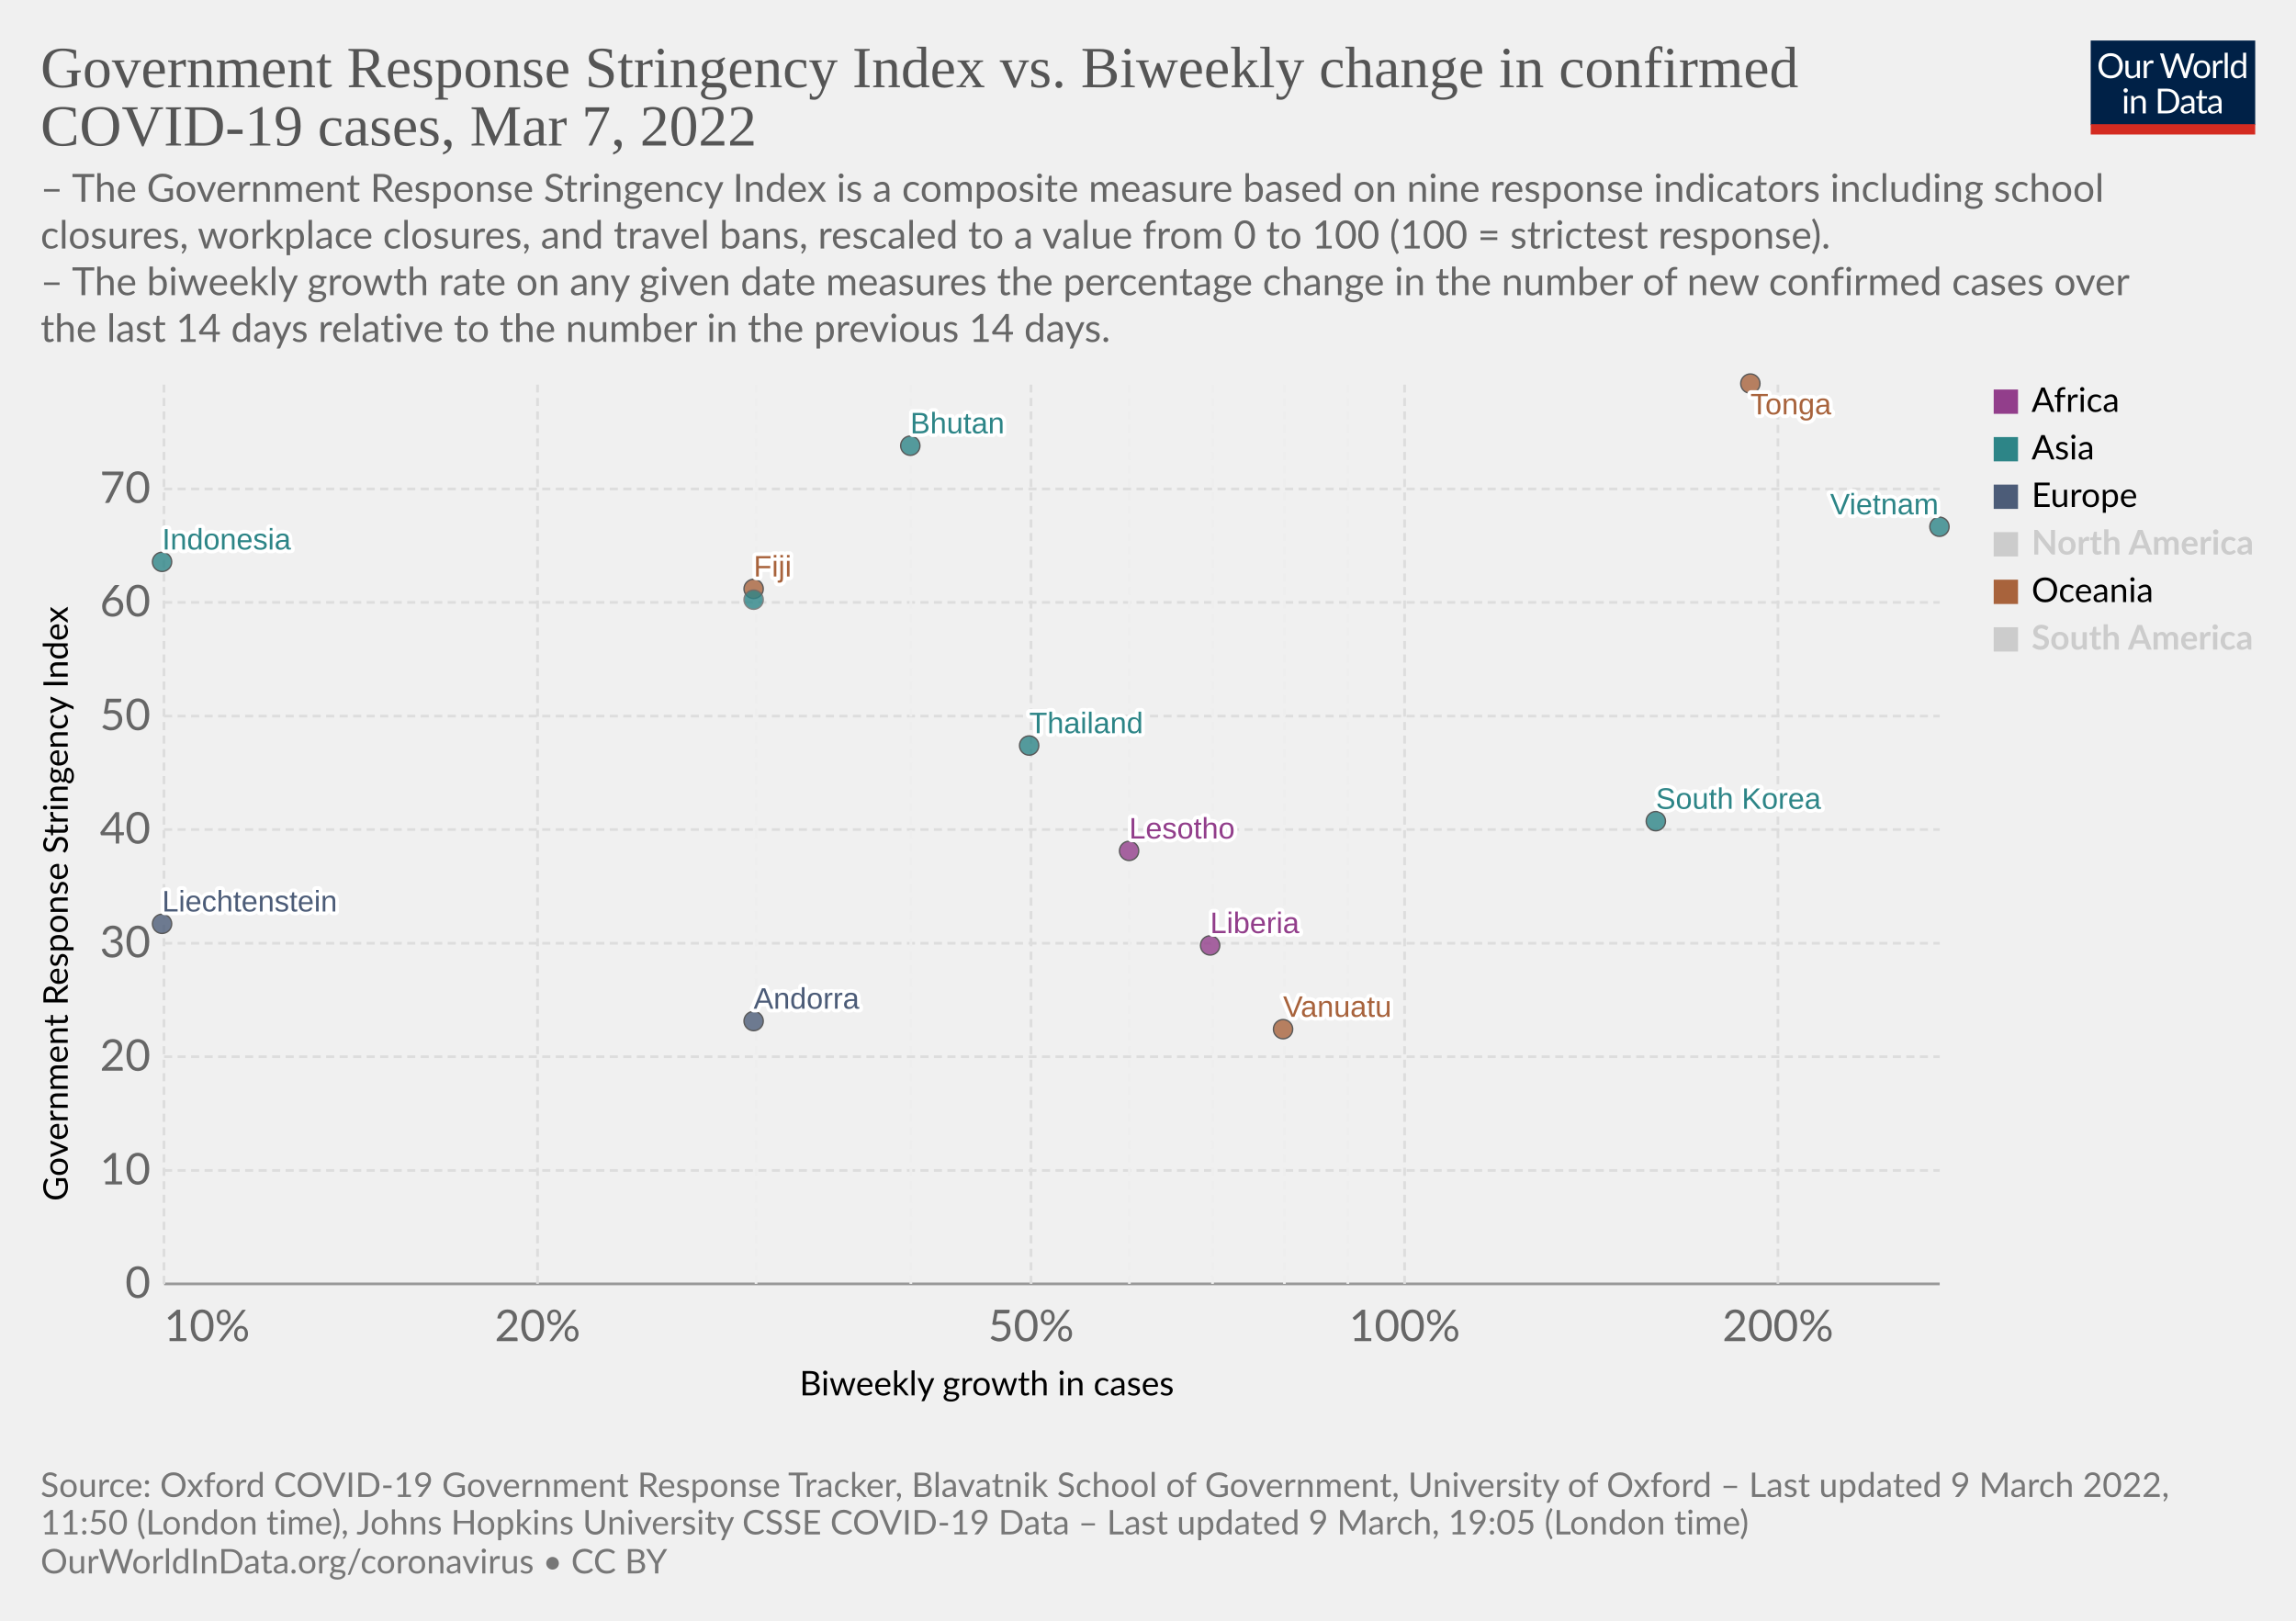
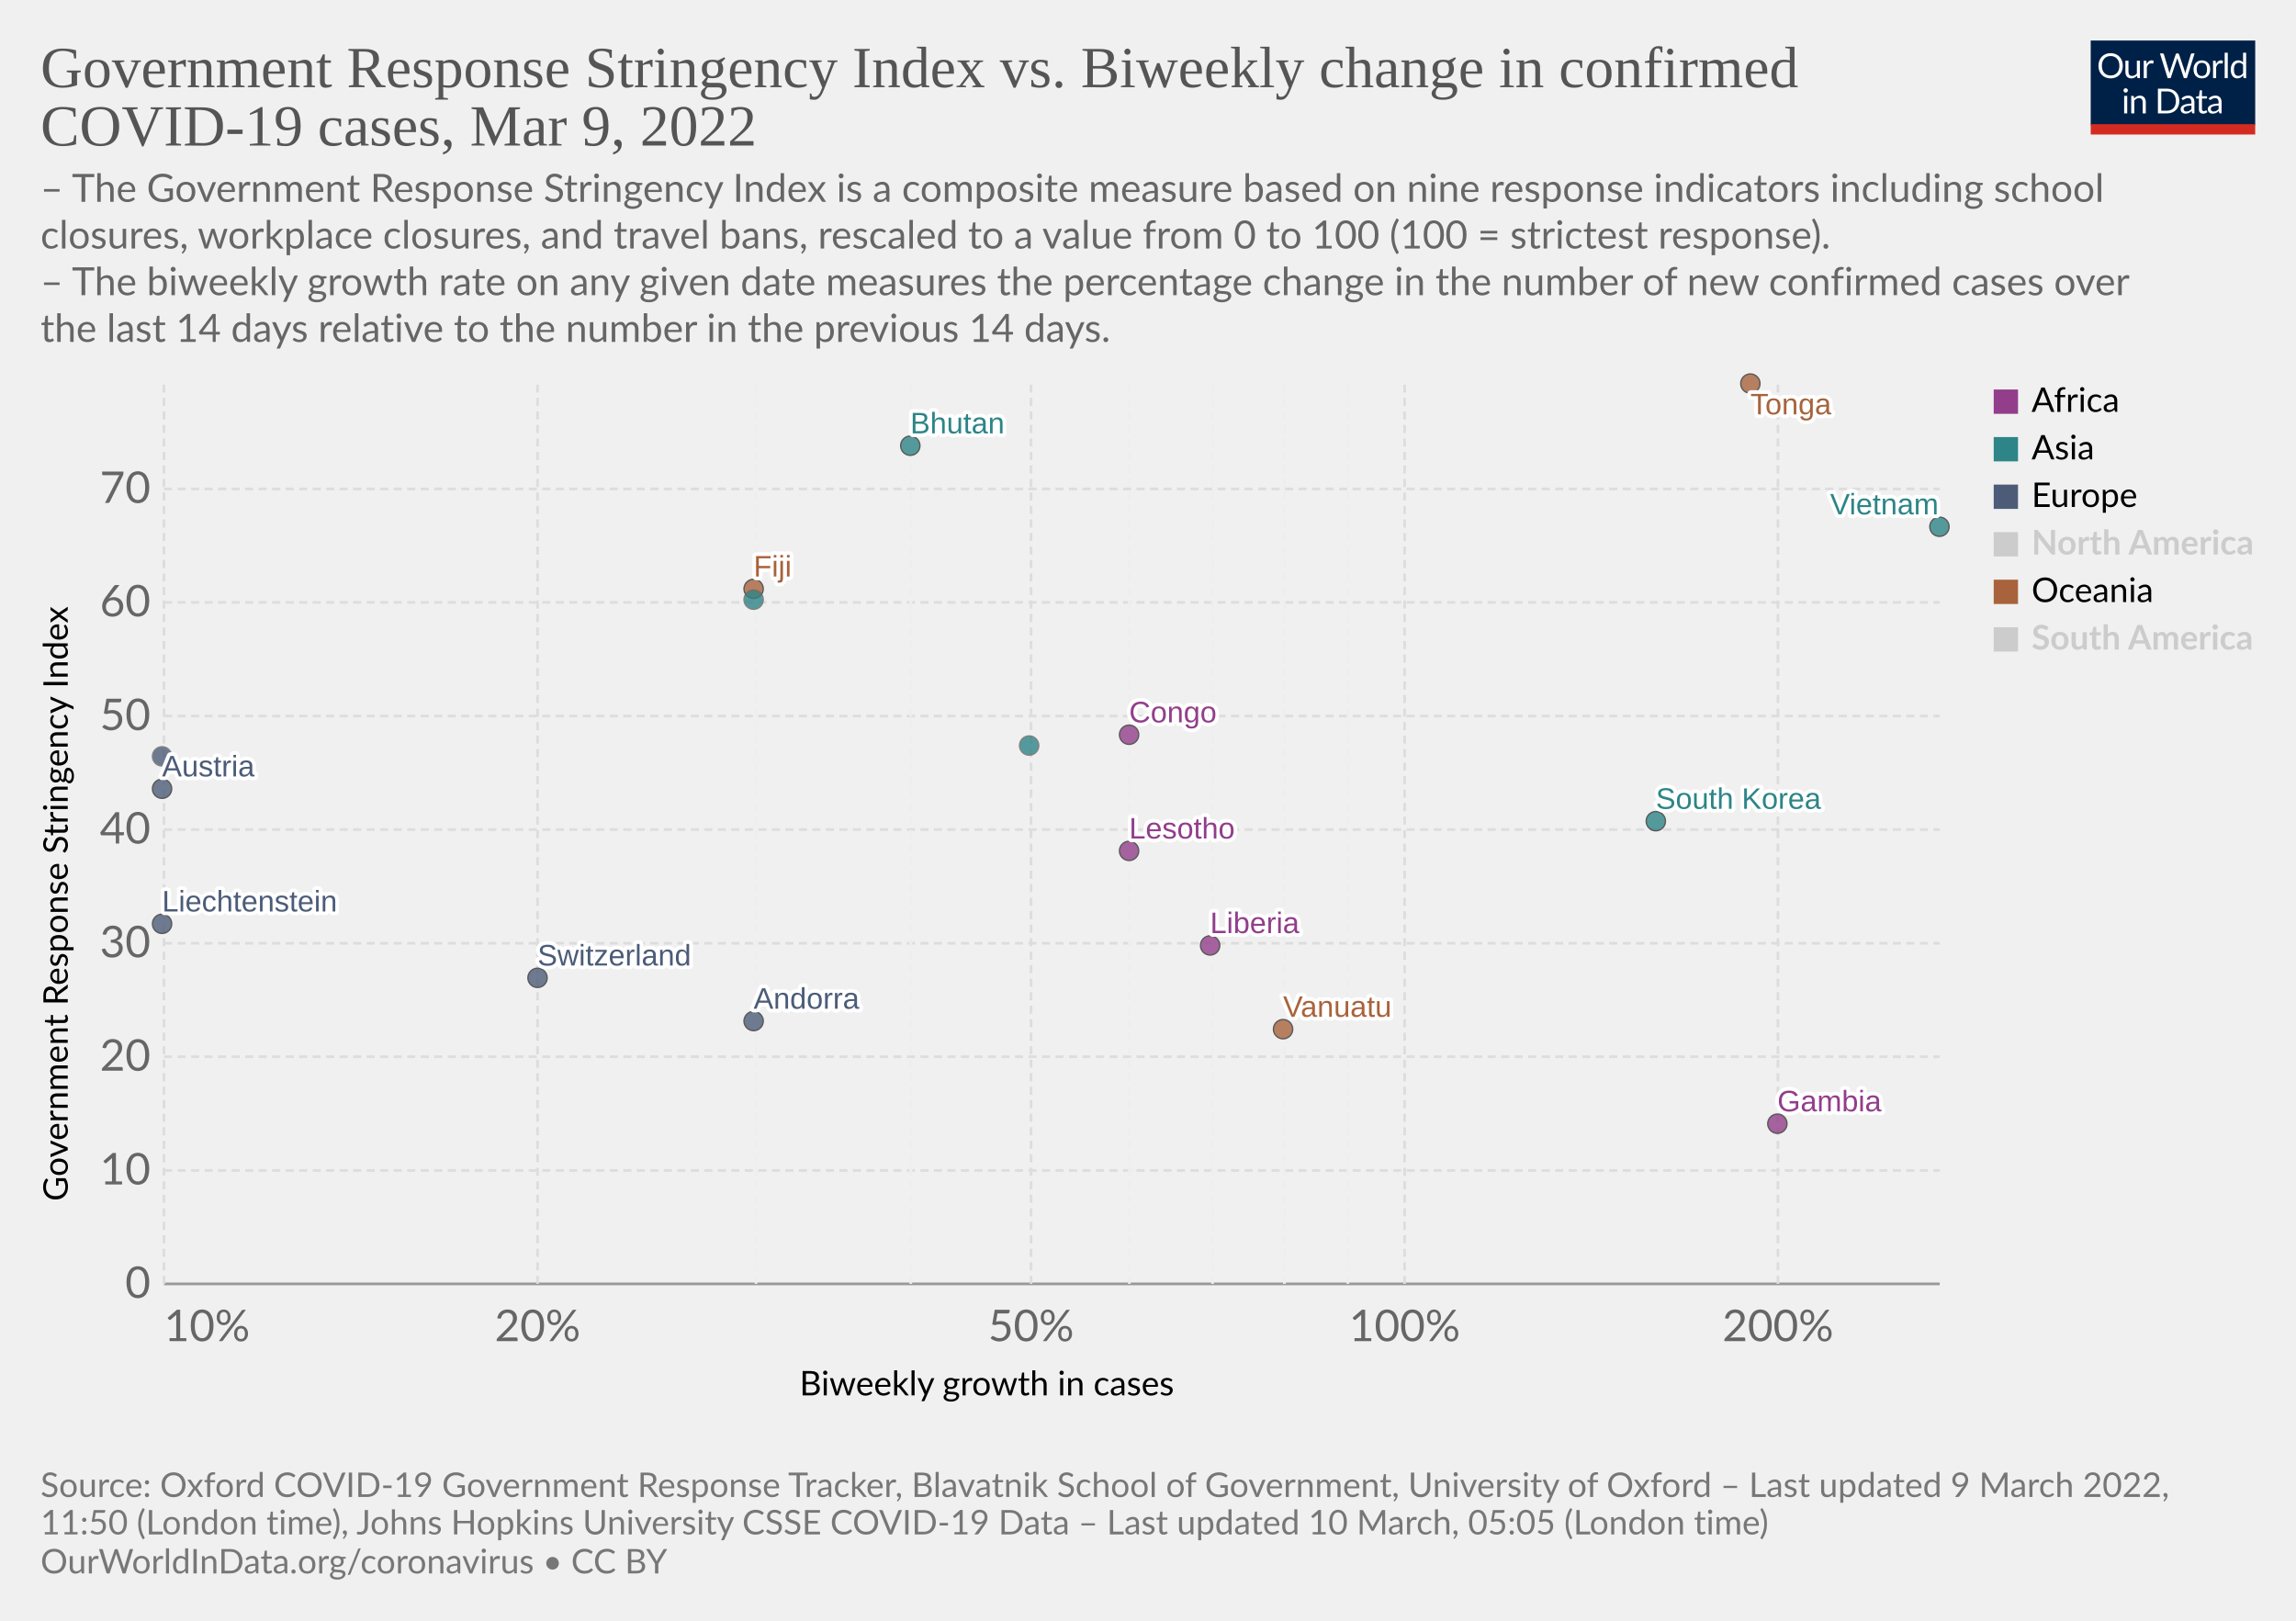
<svg xmlns="http://www.w3.org/2000/svg" version="1.1" style="font-family:Lato,'Helvetica Neue',Helvetica,Arial,sans-serif;font-size:18px;background-color:#fff;text-rendering:geometricPrecision;-webkit-font-smoothing:antialiased" width="850" height="600" viewBox="0 0 850 600">
  <g class="HeaderView">
    <g transform="matrix(.29 0 0 .29 774 15)">
      <svg className="owidLog" width="210" height="120" viewBox="0 0 210 120" fill="none">
        <g clip-path="url(#a)">
          <path d="M0 0h210v107.89H0V0z" fill="#002147" />
          <path d="M40.98 32.25c0 2.36-.38 4.53-1.12 6.51a14.26 14.26 0 0 1-8.1 8.4c-1.9.78-4.02 1.17-6.34 1.17a16.6 16.6 0 0 1-6.33-1.17 14.31 14.31 0 0 1-8.08-8.4 18.29 18.29 0 0 1-1.12-6.51c0-2.36.38-4.53 1.12-6.5.75-1.97 1.8-3.67 3.17-5.1a14.32 14.32 0 0 1 4.9-3.34c1.92-.8 4.03-1.19 6.34-1.19 2.32 0 4.43.4 6.34 1.19 1.92.8 3.56 1.9 4.93 3.34a14.87 14.87 0 0 1 3.17 5.1 18.1 18.1 0 0 1 1.12 6.5zm-4.38 0c0-1.94-.26-3.68-.8-5.22a10.91 10.91 0 0 0-2.24-3.89 9.68 9.68 0 0 0-3.52-2.46 11.95 11.95 0 0 0-4.62-.86c-1.68 0-3.21.28-4.6.86a9.88 9.88 0 0 0-3.54 2.46 10.91 10.91 0 0 0-2.24 3.9c-.53 1.53-.8 3.27-.8 5.2 0 1.94.27 3.68.8 5.22a11.17 11.17 0 0 0 2.24 3.9 10.01 10.01 0 0 0 3.55 2.44c1.38.56 2.9.83 4.6.83s3.24-.27 4.61-.83a9.8 9.8 0 0 0 3.52-2.44 11.17 11.17 0 0 0 2.25-3.9c.53-1.54.8-3.28.8-5.21zm26.22-6.54V48H60.5c-.56 0-.9-.27-1.05-.81l-.31-2.4a12.45 12.45 0 0 1-3.26 2.6c-1.2.64-2.58.96-4.13.96-1.22 0-2.3-.2-3.24-.6a6.52 6.52 0 0 1-2.33-1.7 7.37 7.37 0 0 1-1.43-2.67c-.3-1.04-.46-2.2-.46-3.45V25.7h3.91v14.22c0 1.68.38 2.99 1.15 3.91.77.93 1.96 1.39 3.54 1.39 1.16 0 2.24-.27 3.23-.82a10.42 10.42 0 0 0 2.8-2.28V25.7h3.91zm8.61 4.47a9.94 9.94 0 0 1 2.6-3.56 5.64 5.64 0 0 1 3.76-1.3c.47 0 .92.05 1.34.15.44.1.83.27 1.17.49l-.3 2.92c-.09.37-.3.55-.66.55-.2 0-.5-.04-.9-.13a6.21 6.21 0 0 0-3.24.18 4.23 4.23 0 0 0-1.47.92c-.42.4-.81.9-1.17 1.5-.33.58-.64 1.26-.92 2.02V48H67.7V25.71h2.25c.42 0 .72.08.88.25.16.16.27.44.33.83l.26 3.39zm61.16-13.7L122.75 48h-3.82l-7.99-24.05a21.95 21.95 0 0 1-.42-1.58 38.36 38.36 0 0 1-.44 1.58L102.05 48h-3.83L88.4 16.47h3.54c.38 0 .7.1.95.29.26.2.43.43.5.73l6.52 21.9.28 1.28.29 1.46.3-1.46.38-1.27 7.41-21.91c.1-.25.26-.48.51-.69.27-.22.58-.33.95-.33h1.23c.38 0 .69.1.92.29a1.77 1.77 0 0 1 .53.73l7.4 21.9a28.4 28.4 0 0 1 .68 2.62 29.52 29.52 0 0 1 .52-2.61l6.54-21.91a1.31 1.31 0 0 1 .48-.7c.27-.21.58-.32.95-.32h3.32zm9.35 8.88c1.63 0 3.1.27 4.4.82a9.43 9.43 0 0 1 5.46 5.94c.5 1.4.74 2.98.74 4.73 0 1.76-.25 3.34-.74 4.75a9.43 9.43 0 0 1-5.46 5.92c-1.3.52-2.77.79-4.4.79-1.64 0-3.12-.27-4.44-.8a9.42 9.42 0 0 1-3.35-2.3c-.92-1-1.63-2.2-2.13-3.61-.49-1.41-.73-3-.73-4.75s.24-3.33.73-4.73c.5-1.43 1.2-2.64 2.13-3.63a9.4 9.4 0 0 1 3.35-2.31c1.32-.55 2.8-.82 4.44-.82zm0 19.89c2.2 0 3.84-.73 4.93-2.2 1.08-1.48 1.63-3.54 1.63-6.18 0-2.66-.55-4.72-1.63-6.2-1.09-1.49-2.73-2.23-4.93-2.23-1.12 0-2.09.2-2.93.57a5.71 5.71 0 0 0-2.06 1.65 7.5 7.5 0 0 0-1.24 2.67c-.26 1.04-.4 2.22-.4 3.54 0 2.64.55 4.7 1.64 6.18 1.1 1.47 2.76 2.2 4.99 2.2zm17.97-15.07a9.94 9.94 0 0 1 2.6-3.56 5.64 5.64 0 0 1 3.76-1.3c.47 0 .91.05 1.34.15.44.1.83.27 1.16.49l-.28 2.92c-.09.37-.31.55-.66.55-.2 0-.5-.04-.9-.13a6.2 6.2 0 0 0-3.24.18 4.23 4.23 0 0 0-1.47.92c-.43.4-.82.9-1.17 1.5a13.1 13.1 0 0 0-.92 2.02V48h-3.94V25.71h2.24c.43 0 .72.08.88.25.17.16.28.44.33.83l.27 3.39zm15.04-14.59V48h-3.92V15.6h3.92zm19.55 15.43a6.22 6.22 0 0 0-2.38-2.05 6.7 6.7 0 0 0-2.86-.6c-2.07 0-3.66.75-4.77 2.23-1.12 1.48-1.68 3.6-1.68 6.33 0 1.46.13 2.7.38 3.74a7.29 7.29 0 0 0 1.1 2.56 4.35 4.35 0 0 0 1.78 1.45c.7.3 1.5.46 2.4.46 1.29 0 2.41-.3 3.36-.88a9.6 9.6 0 0 0 2.67-2.49V31.02zm3.91-15.43V48h-2.33c-.56 0-.9-.27-1.06-.81l-.35-2.71a12.13 12.13 0 0 1-3.25 2.77 8.28 8.28 0 0 1-4.23 1.06 7.31 7.31 0 0 1-6.14-2.9c-.73-.96-1.3-2.15-1.69-3.57a18.35 18.35 0 0 1 .07-9.48 11.29 11.29 0 0 1 1.89-3.7 8.7 8.7 0 0 1 7.06-3.34 7.96 7.96 0 0 1 6.12 2.62V15.59h3.91zM46.61 70.71V93H42.7V70.71h3.91zm.84-7c0 .39-.08.75-.24 1.09a2.81 2.81 0 0 1-1.52 1.47 2.67 2.67 0 0 1-2.16 0 2.9 2.9 0 0 1-1.45-1.47 2.67 2.67 0 0 1 0-2.16c.15-.35.35-.65.6-.9.25-.27.53-.47.85-.62a2.67 2.67 0 0 1 2.16 0c.35.15.65.35.9.62.27.25.47.55.62.9.16.34.24.7.24 1.08zm7.97 10.24c.49-.54 1-1.04 1.54-1.48a9.85 9.85 0 0 1 3.66-1.84 8.96 8.96 0 0 1 5.43.35c.94.4 1.72.97 2.33 1.71a7.36 7.36 0 0 1 1.43 2.67c.32 1.04.49 2.19.49 3.45V93h-3.94V78.81c0-1.69-.4-3-1.17-3.92-.76-.93-1.93-1.4-3.5-1.4a6.6 6.6 0 0 0-3.25.83c-1 .56-1.92 1.31-2.77 2.27V93h-3.94V70.71h2.35c.56 0 .9.28 1.04.82l.3 2.42zm57.7 3.3c0 2.36-.37 4.5-1.11 6.44a14.3 14.3 0 0 1-3.17 4.98 14.1 14.1 0 0 1-4.93 3.2c-1.9.76-4.02 1.13-6.33 1.13H85.8V61.47h11.77c2.31 0 4.42.39 6.33 1.15a13.8 13.8 0 0 1 8.1 8.18 17.75 17.75 0 0 1 1.12 6.45zm-4.37 0c0-1.94-.26-3.67-.8-5.2a10.94 10.94 0 0 0-2.23-3.87 9.57 9.57 0 0 0-3.53-2.42 12.23 12.23 0 0 0-4.61-.83h-7.5v24.62h7.5c1.7 0 3.24-.28 4.61-.84a9.7 9.7 0 0 0 3.53-2.4 10.94 10.94 0 0 0 2.24-3.87c.53-1.53.8-3.26.8-5.2zm19.8 5.72c-1.8.06-3.34.2-4.62.44-1.26.22-2.3.51-3.1.88-.8.36-1.37.8-1.74 1.3-.35.5-.53 1.05-.53 1.67 0 .58.1 1.1.3 1.52a3 3 0 0 0 .76 1.05c.34.27.73.46 1.17.6a6.13 6.13 0 0 0 1.45.17 7.28 7.28 0 0 0 3.5-.81 11.95 11.95 0 0 0 2.82-2.2v-4.62zm-12.65-9.11a12.73 12.73 0 0 1 3.98-2.66c1.43-.59 3-.88 4.73-.88 1.25 0 2.36.2 3.33.61a6.81 6.81 0 0 1 3.94 4.38c.33 1.04.5 2.19.5 3.43V93h-1.74a1.8 1.8 0 0 1-.88-.18c-.2-.13-.36-.38-.48-.74l-.44-2.12-1.72 1.46a9.48 9.48 0 0 1-3.74 1.7c-.69.15-1.46.23-2.3.23-.87 0-1.69-.12-2.45-.35a5.34 5.34 0 0 1-3.34-2.93 6.64 6.64 0 0 1-.49-2.64c0-.88.25-1.72.73-2.53a6.33 6.33 0 0 1 2.35-2.17c1.09-.63 2.5-1.15 4.25-1.54 1.75-.41 3.89-.65 6.42-.7v-1.75c0-1.73-.37-3.03-1.12-3.91-.75-.9-1.84-1.34-3.28-1.34-.97 0-1.78.12-2.44.37-.64.23-1.2.5-1.7.81l-1.23.82c-.33.23-.67.35-1 .35-.27 0-.5-.07-.69-.2a2.1 2.1 0 0 1-.48-.53l-.7-1.25zm27.67 19.5c-1.76 0-3.12-.5-4.07-1.48-.94-.98-1.41-2.4-1.41-4.25V74h-2.68a.9.9 0 0 1-.6-.2c-.16-.14-.24-.36-.24-.66v-1.56l3.65-.46.9-6.89a.9.9 0 0 1 .29-.52.88.88 0 0 1 .62-.22H142v7.67h6.44V74H142v13.38c0 .94.22 1.63.68 2.09.45.45 1.04.68 1.76.68a3.21 3.21 0 0 0 1.85-.53l.55-.35c.16-.12.3-.18.41-.18.2 0 .4.13.55.38l1.15 1.87a7.45 7.45 0 0 1-2.44 1.5 8.53 8.53 0 0 1-2.95.52zm19.68-10.4c-1.8.07-3.34.21-4.62.45-1.26.22-2.3.51-3.1.88-.8.36-1.37.8-1.74 1.3-.35.5-.53 1.05-.53 1.67 0 .58.1 1.1.3 1.52a2.9 2.9 0 0 0 .76 1.05c.34.27.73.46 1.17.6a6.13 6.13 0 0 0 1.45.17 7.3 7.3 0 0 0 3.5-.81 12.04 12.04 0 0 0 2.82-2.2v-4.62zm-12.65-9.1a12.72 12.72 0 0 1 3.99-2.66c1.42-.59 3-.88 4.72-.88 1.25 0 2.36.2 3.33.61a6.81 6.81 0 0 1 3.94 4.38c.33 1.04.5 2.19.5 3.43V93h-1.74a1.8 1.8 0 0 1-.88-.18c-.2-.13-.36-.38-.48-.74l-.44-2.12-1.72 1.46a9.48 9.48 0 0 1-3.74 1.7c-.69.15-1.46.23-2.3.23-.87 0-1.69-.12-2.45-.35a5.33 5.33 0 0 1-3.34-2.93 6.62 6.62 0 0 1-.49-2.64c0-.88.25-1.72.73-2.53a6.33 6.33 0 0 1 2.35-2.17c1.09-.63 2.5-1.15 4.25-1.54a31.2 31.2 0 0 1 6.42-.7v-1.75c0-1.73-.37-3.03-1.12-3.91-.75-.9-1.84-1.34-3.28-1.34-.97 0-1.78.12-2.44.37-.64.23-1.2.5-1.7.81l-1.22.82c-.34.23-.68.35-1.02.35-.26 0-.49-.07-.68-.2a1.88 1.88 0 0 1-.48-.53l-.7-1.25zM40.98 32.25c0 2.36-.38 4.53-1.12 6.51a14.26 14.26 0 0 1-8.1 8.4c-1.9.78-4.02 1.17-6.34 1.17a16.6 16.6 0 0 1-6.33-1.17 14.31 14.31 0 0 1-8.08-8.4 18.29 18.29 0 0 1-1.12-6.51c0-2.36.38-4.53 1.12-6.5.75-1.97 1.8-3.67 3.17-5.1a14.32 14.32 0 0 1 4.9-3.34c1.92-.8 4.03-1.19 6.34-1.19 2.32 0 4.43.4 6.34 1.19 1.92.8 3.56 1.9 4.93 3.34a14.87 14.87 0 0 1 3.17 5.1 18.1 18.1 0 0 1 1.12 6.5zm-4.38 0c0-1.94-.26-3.68-.8-5.22a10.91 10.91 0 0 0-2.24-3.89 9.68 9.68 0 0 0-3.52-2.46 11.95 11.95 0 0 0-4.62-.86c-1.68 0-3.21.28-4.6.86a9.88 9.88 0 0 0-3.54 2.46 10.91 10.91 0 0 0-2.24 3.9c-.53 1.53-.8 3.27-.8 5.2 0 1.94.27 3.68.8 5.22a11.17 11.17 0 0 0 2.24 3.9 10.01 10.01 0 0 0 3.55 2.44c1.38.56 2.9.83 4.6.83s3.24-.27 4.61-.83a9.8 9.8 0 0 0 3.52-2.44 11.17 11.17 0 0 0 2.25-3.9c.53-1.54.8-3.28.8-5.21zm26.22-6.54V48H60.5c-.56 0-.9-.27-1.05-.81l-.31-2.4a12.45 12.45 0 0 1-3.26 2.6c-1.2.64-2.58.96-4.13.96-1.22 0-2.3-.2-3.24-.6a6.52 6.52 0 0 1-2.33-1.7 7.37 7.37 0 0 1-1.43-2.67c-.3-1.04-.46-2.2-.46-3.45V25.7h3.91v14.22c0 1.68.38 2.99 1.15 3.91.77.93 1.96 1.39 3.54 1.39 1.16 0 2.24-.27 3.23-.82a10.42 10.42 0 0 0 2.8-2.28V25.7h3.91zm8.61 4.47a9.94 9.94 0 0 1 2.6-3.56 5.64 5.64 0 0 1 3.76-1.3c.47 0 .92.05 1.34.15.44.1.83.27 1.17.49l-.3 2.92c-.09.37-.3.55-.66.55-.2 0-.5-.04-.9-.13a6.21 6.21 0 0 0-3.24.18 4.23 4.23 0 0 0-1.47.92c-.42.4-.81.9-1.17 1.5-.33.58-.64 1.26-.92 2.02V48H67.7V25.71h2.25c.42 0 .72.08.88.25.16.16.27.44.33.83l.26 3.39zm61.16-13.7L122.75 48h-3.82l-7.99-24.05a21.95 21.95 0 0 1-.42-1.58 38.36 38.36 0 0 1-.44 1.58L102.05 48h-3.83L88.4 16.47h3.54c.38 0 .7.1.95.29.26.2.43.43.5.73l6.52 21.9.28 1.28.29 1.46.3-1.46.38-1.27 7.41-21.91c.1-.25.26-.48.51-.69.27-.22.58-.33.95-.33h1.23c.38 0 .69.1.92.29a1.77 1.77 0 0 1 .53.73l7.4 21.9a28.4 28.4 0 0 1 .68 2.62 29.52 29.52 0 0 1 .52-2.61l6.54-21.91a1.31 1.31 0 0 1 .48-.7c.27-.21.58-.32.95-.32h3.32zm9.35 8.88c1.63 0 3.1.27 4.4.82a9.43 9.43 0 0 1 5.46 5.94c.5 1.4.74 2.98.74 4.73 0 1.76-.25 3.34-.74 4.75a9.43 9.43 0 0 1-5.46 5.92c-1.3.52-2.77.79-4.4.79-1.64 0-3.12-.27-4.44-.8a9.42 9.42 0 0 1-3.35-2.3c-.92-1-1.63-2.2-2.13-3.61-.49-1.41-.73-3-.73-4.75s.24-3.33.73-4.73c.5-1.43 1.2-2.64 2.13-3.63a9.4 9.4 0 0 1 3.35-2.31c1.32-.55 2.8-.82 4.44-.82zm0 19.89c2.2 0 3.84-.73 4.93-2.2 1.08-1.48 1.63-3.54 1.63-6.18 0-2.66-.55-4.72-1.63-6.2-1.09-1.49-2.73-2.23-4.93-2.23-1.12 0-2.09.2-2.93.57a5.71 5.71 0 0 0-2.06 1.65 7.5 7.5 0 0 0-1.24 2.67c-.26 1.04-.4 2.22-.4 3.54 0 2.64.55 4.7 1.64 6.18 1.1 1.47 2.76 2.2 4.99 2.2zm17.97-15.07a9.94 9.94 0 0 1 2.6-3.56 5.64 5.64 0 0 1 3.76-1.3c.47 0 .91.05 1.34.15.44.1.83.27 1.16.49l-.28 2.92c-.09.37-.31.55-.66.55-.2 0-.5-.04-.9-.13a6.2 6.2 0 0 0-3.24.18 4.23 4.23 0 0 0-1.47.92c-.43.4-.82.9-1.17 1.5a13.1 13.1 0 0 0-.92 2.02V48h-3.94V25.71h2.24c.43 0 .72.08.88.25.17.16.28.44.33.83l.27 3.39zm15.04-14.59V48h-3.92V15.6h3.92zm19.55 15.43a6.22 6.22 0 0 0-2.38-2.05 6.7 6.7 0 0 0-2.86-.6c-2.07 0-3.66.75-4.77 2.23-1.12 1.48-1.68 3.6-1.68 6.33 0 1.46.13 2.7.38 3.74a7.29 7.29 0 0 0 1.1 2.56 4.35 4.35 0 0 0 1.78 1.45c.7.3 1.5.46 2.4.46 1.29 0 2.41-.3 3.36-.88a9.6 9.6 0 0 0 2.67-2.49V31.02zm3.91-15.43V48h-2.33c-.56 0-.9-.27-1.06-.81l-.35-2.71a12.13 12.13 0 0 1-3.25 2.77 8.28 8.28 0 0 1-4.23 1.06 7.31 7.31 0 0 1-6.14-2.9c-.73-.96-1.3-2.15-1.69-3.57a18.35 18.35 0 0 1 .07-9.48 11.29 11.29 0 0 1 1.89-3.7 8.7 8.7 0 0 1 7.06-3.34 7.96 7.96 0 0 1 6.12 2.62V15.59h3.91zM46.61 70.71V93H42.7V70.71h3.91zm.84-7c0 .39-.08.75-.24 1.09a2.81 2.81 0 0 1-1.52 1.47 2.67 2.67 0 0 1-2.16 0 2.9 2.9 0 0 1-1.45-1.47 2.67 2.67 0 0 1 0-2.16c.15-.35.35-.65.6-.9.25-.27.53-.47.85-.62a2.67 2.67 0 0 1 2.16 0c.35.15.65.35.9.62.27.25.47.55.62.9.16.34.24.7.24 1.08zm7.97 10.24c.49-.54 1-1.04 1.54-1.48a9.85 9.85 0 0 1 3.66-1.84 8.96 8.96 0 0 1 5.43.35c.94.4 1.72.97 2.33 1.71a7.36 7.36 0 0 1 1.43 2.67c.32 1.04.49 2.19.49 3.45V93h-3.94V78.81c0-1.69-.4-3-1.17-3.92-.76-.93-1.93-1.4-3.5-1.4a6.6 6.6 0 0 0-3.25.83c-1 .56-1.92 1.31-2.77 2.27V93h-3.94V70.71h2.35c.56 0 .9.28 1.04.82l.3 2.42zm57.7 3.3c0 2.36-.37 4.5-1.11 6.44a14.3 14.3 0 0 1-3.17 4.98 14.1 14.1 0 0 1-4.93 3.2c-1.9.76-4.02 1.13-6.33 1.13H85.8V61.47h11.77c2.31 0 4.42.39 6.33 1.15a13.8 13.8 0 0 1 8.1 8.18 17.75 17.75 0 0 1 1.12 6.45zm-4.37 0c0-1.94-.26-3.67-.8-5.2a10.94 10.94 0 0 0-2.23-3.87 9.57 9.57 0 0 0-3.53-2.42 12.23 12.23 0 0 0-4.61-.83h-7.5v24.62h7.5c1.7 0 3.24-.28 4.61-.84a9.7 9.7 0 0 0 3.53-2.4 10.94 10.94 0 0 0 2.24-3.87c.53-1.53.8-3.26.8-5.2zm19.8 5.72c-1.8.06-3.34.2-4.62.44-1.26.22-2.3.51-3.1.88-.8.36-1.37.8-1.74 1.3-.35.5-.53 1.05-.53 1.67 0 .58.1 1.1.3 1.52a3 3 0 0 0 .76 1.05c.34.27.73.46 1.17.6a6.13 6.13 0 0 0 1.45.17 7.28 7.28 0 0 0 3.5-.81 11.95 11.95 0 0 0 2.82-2.2v-4.62zm-12.65-9.11a12.73 12.73 0 0 1 3.98-2.66c1.43-.59 3-.88 4.73-.88 1.25 0 2.36.2 3.33.61a6.81 6.81 0 0 1 3.94 4.38c.33 1.04.5 2.19.5 3.43V93h-1.74a1.8 1.8 0 0 1-.88-.18c-.2-.13-.36-.38-.48-.74l-.44-2.12-1.72 1.46a9.48 9.48 0 0 1-3.74 1.7c-.69.15-1.46.23-2.3.23-.87 0-1.69-.12-2.45-.35a5.34 5.34 0 0 1-3.34-2.93 6.64 6.64 0 0 1-.49-2.64c0-.88.25-1.72.73-2.53a6.33 6.33 0 0 1 2.35-2.17c1.09-.63 2.5-1.15 4.25-1.54 1.75-.41 3.89-.65 6.42-.7v-1.75c0-1.73-.37-3.03-1.12-3.91-.75-.9-1.84-1.34-3.28-1.34-.97 0-1.78.12-2.44.37-.64.23-1.2.5-1.7.81l-1.23.82c-.33.23-.67.35-1 .35-.27 0-.5-.07-.69-.2a2.1 2.1 0 0 1-.48-.53l-.7-1.25zm27.67 19.5c-1.76 0-3.12-.5-4.07-1.48-.94-.98-1.41-2.4-1.41-4.25V74h-2.68a.9.9 0 0 1-.6-.2c-.16-.14-.24-.36-.24-.66v-1.56l3.65-.46.9-6.89a.9.9 0 0 1 .29-.52.88.88 0 0 1 .62-.22H142v7.67h6.44V74H142v13.38c0 .94.22 1.63.68 2.09.45.45 1.04.68 1.76.68a3.21 3.21 0 0 0 1.85-.53l.55-.35c.16-.12.3-.18.41-.18.2 0 .4.13.55.38l1.15 1.87a7.45 7.45 0 0 1-2.44 1.5 8.53 8.53 0 0 1-2.95.52zm19.68-10.4c-1.8.07-3.34.21-4.62.45-1.26.22-2.3.51-3.1.88-.8.36-1.37.8-1.74 1.3-.35.5-.53 1.05-.53 1.67 0 .58.1 1.1.3 1.52a2.9 2.9 0 0 0 .76 1.05c.34.27.73.46 1.17.6a6.13 6.13 0 0 0 1.45.17 7.3 7.3 0 0 0 3.5-.81 12.04 12.04 0 0 0 2.82-2.2v-4.62zm-12.65-9.1a12.72 12.72 0 0 1 3.99-2.66c1.42-.59 3-.88 4.72-.88 1.25 0 2.36.2 3.33.61a6.81 6.81 0 0 1 3.94 4.38c.33 1.04.5 2.19.5 3.43V93h-1.74a1.8 1.8 0 0 1-.88-.18c-.2-.13-.36-.38-.48-.74l-.44-2.12-1.72 1.46a9.48 9.48 0 0 1-3.74 1.7c-.69.15-1.46.23-2.3.23-.87 0-1.69-.12-2.45-.35a5.33 5.33 0 0 1-3.34-2.93 6.62 6.62 0 0 1-.49-2.64c0-.88.25-1.72.73-2.53a6.33 6.33 0 0 1 2.35-2.17c1.09-.63 2.5-1.15 4.25-1.54a31.2 31.2 0 0 1 6.42-.7v-1.75c0-1.73-.37-3.03-1.12-3.91-.75-.9-1.84-1.34-3.28-1.34-.97 0-1.78.12-2.44.37-.64.23-1.2.5-1.7.81l-1.22.82c-.34.23-.68.35-1.02.35-.26 0-.49-.07-.68-.2a1.88 1.88 0 0 1-.48-.53l-.7-1.25zM40.98 32.25c0 2.36-.38 4.53-1.12 6.51a14.26 14.26 0 0 1-8.1 8.4c-1.9.78-4.02 1.17-6.34 1.17a16.6 16.6 0 0 1-6.33-1.17 14.31 14.31 0 0 1-8.08-8.4 18.29 18.29 0 0 1-1.12-6.51c0-2.36.38-4.53 1.12-6.5.75-1.97 1.8-3.67 3.17-5.1a14.32 14.32 0 0 1 4.9-3.34c1.92-.8 4.03-1.19 6.34-1.19 2.32 0 4.43.4 6.34 1.19 1.92.8 3.56 1.9 4.93 3.34a14.87 14.87 0 0 1 3.17 5.1 18.1 18.1 0 0 1 1.12 6.5zm-4.38 0c0-1.94-.26-3.68-.8-5.22a10.91 10.91 0 0 0-2.24-3.89 9.68 9.68 0 0 0-3.52-2.46 11.95 11.95 0 0 0-4.62-.86c-1.68 0-3.21.28-4.6.86a9.88 9.88 0 0 0-3.54 2.46 10.91 10.91 0 0 0-2.24 3.9c-.53 1.53-.8 3.27-.8 5.2 0 1.94.27 3.68.8 5.22a11.17 11.17 0 0 0 2.24 3.9 10.01 10.01 0 0 0 3.55 2.44c1.38.56 2.9.83 4.6.83s3.24-.27 4.61-.83a9.8 9.8 0 0 0 3.52-2.44 11.17 11.17 0 0 0 2.25-3.9c.53-1.54.8-3.28.8-5.21zm26.22-6.54V48H60.5c-.56 0-.9-.27-1.05-.81l-.31-2.4a12.45 12.45 0 0 1-3.26 2.6c-1.2.64-2.58.96-4.13.96-1.22 0-2.3-.2-3.24-.6a6.52 6.52 0 0 1-2.33-1.7 7.37 7.37 0 0 1-1.43-2.67c-.3-1.04-.46-2.2-.46-3.45V25.7h3.91v14.22c0 1.68.38 2.99 1.15 3.91.77.93 1.96 1.39 3.54 1.39 1.16 0 2.24-.27 3.23-.82a10.42 10.42 0 0 0 2.8-2.28V25.7h3.91zm8.61 4.47a9.94 9.94 0 0 1 2.6-3.56 5.64 5.64 0 0 1 3.76-1.3c.47 0 .92.05 1.34.15.44.1.83.27 1.17.49l-.3 2.92c-.09.37-.3.55-.66.55-.2 0-.5-.04-.9-.13a6.21 6.21 0 0 0-3.24.18 4.23 4.23 0 0 0-1.47.92c-.42.4-.81.9-1.17 1.5-.33.58-.64 1.26-.92 2.02V48H67.7V25.71h2.25c.42 0 .72.08.88.25.16.16.27.44.33.83l.26 3.39zm61.16-13.7L122.75 48h-3.82l-7.99-24.05a21.95 21.95 0 0 1-.42-1.58 38.36 38.36 0 0 1-.44 1.58L102.05 48h-3.83L88.4 16.47h3.54c.38 0 .7.1.95.29.26.2.43.43.5.73l6.52 21.9.28 1.28.29 1.46.3-1.46.38-1.27 7.41-21.91c.1-.25.26-.48.51-.69.27-.22.58-.33.95-.33h1.23c.38 0 .69.1.92.29a1.77 1.77 0 0 1 .53.73l7.4 21.9a28.4 28.4 0 0 1 .68 2.62 29.52 29.52 0 0 1 .52-2.61l6.54-21.91a1.31 1.31 0 0 1 .48-.7c.27-.21.58-.32.95-.32h3.32zm9.35 8.88c1.63 0 3.1.27 4.4.82a9.43 9.43 0 0 1 5.46 5.94c.5 1.4.74 2.98.74 4.73 0 1.76-.25 3.34-.74 4.75a9.43 9.43 0 0 1-5.46 5.92c-1.3.52-2.77.79-4.4.79-1.64 0-3.12-.27-4.44-.8a9.42 9.42 0 0 1-3.35-2.3c-.92-1-1.63-2.2-2.13-3.61-.49-1.41-.73-3-.73-4.75s.24-3.33.73-4.73c.5-1.43 1.2-2.64 2.13-3.63a9.4 9.4 0 0 1 3.35-2.31c1.32-.55 2.8-.82 4.44-.82zm0 19.89c2.2 0 3.84-.73 4.93-2.2 1.08-1.48 1.63-3.54 1.63-6.18 0-2.66-.55-4.72-1.63-6.2-1.09-1.49-2.73-2.23-4.93-2.23-1.12 0-2.09.2-2.93.57a5.71 5.71 0 0 0-2.06 1.65 7.5 7.5 0 0 0-1.24 2.67c-.26 1.04-.4 2.22-.4 3.54 0 2.64.55 4.7 1.64 6.18 1.1 1.47 2.76 2.2 4.99 2.2zm17.97-15.07a9.94 9.94 0 0 1 2.6-3.56 5.64 5.64 0 0 1 3.76-1.3c.47 0 .91.05 1.34.15.44.1.83.27 1.16.49l-.28 2.92c-.09.37-.31.55-.66.55-.2 0-.5-.04-.9-.13a6.2 6.2 0 0 0-3.24.18 4.23 4.23 0 0 0-1.47.92c-.43.4-.82.9-1.17 1.5a13.1 13.1 0 0 0-.92 2.02V48h-3.94V25.71h2.24c.43 0 .72.08.88.25.17.16.28.44.33.83l.27 3.39zm15.04-14.59V48h-3.92V15.6h3.92zm19.55 15.43a6.22 6.22 0 0 0-2.38-2.05 6.7 6.7 0 0 0-2.86-.6c-2.07 0-3.66.75-4.77 2.23-1.12 1.48-1.68 3.6-1.68 6.33 0 1.46.13 2.7.38 3.74a7.29 7.29 0 0 0 1.1 2.56 4.35 4.35 0 0 0 1.78 1.45c.7.3 1.5.46 2.4.46 1.29 0 2.41-.3 3.36-.88a9.6 9.6 0 0 0 2.67-2.49V31.02zm3.91-15.43V48h-2.33c-.56 0-.9-.27-1.06-.81l-.35-2.71a12.13 12.13 0 0 1-3.25 2.77 8.28 8.28 0 0 1-4.23 1.06 7.31 7.31 0 0 1-6.14-2.9c-.73-.96-1.3-2.15-1.69-3.57a18.35 18.35 0 0 1 .07-9.48 11.29 11.29 0 0 1 1.89-3.7 8.7 8.7 0 0 1 7.06-3.34 7.96 7.96 0 0 1 6.12 2.62V15.59h3.91zM46.61 70.71V93H42.7V70.71h3.91zm.84-7c0 .39-.08.75-.24 1.09a2.81 2.81 0 0 1-1.52 1.47 2.67 2.67 0 0 1-2.16 0 2.9 2.9 0 0 1-1.45-1.47 2.67 2.67 0 0 1 0-2.16c.15-.35.35-.65.6-.9.25-.27.53-.47.85-.62a2.67 2.67 0 0 1 2.16 0c.35.15.65.35.9.62.27.25.47.55.62.9.16.34.24.7.24 1.08zm7.97 10.24c.49-.54 1-1.04 1.54-1.48a9.85 9.85 0 0 1 3.66-1.84 8.96 8.96 0 0 1 5.43.35c.94.4 1.72.97 2.33 1.71a7.36 7.36 0 0 1 1.43 2.67c.32 1.04.49 2.19.49 3.45V93h-3.94V78.81c0-1.69-.4-3-1.17-3.92-.76-.93-1.93-1.4-3.5-1.4a6.6 6.6 0 0 0-3.25.83c-1 .56-1.92 1.31-2.77 2.27V93h-3.94V70.71h2.35c.56 0 .9.28 1.04.82l.3 2.42zm57.7 3.3c0 2.36-.37 4.5-1.11 6.44a14.3 14.3 0 0 1-3.17 4.98 14.1 14.1 0 0 1-4.93 3.2c-1.9.76-4.02 1.13-6.33 1.13H85.8V61.47h11.77c2.31 0 4.42.39 6.33 1.15a13.8 13.8 0 0 1 8.1 8.18 17.75 17.75 0 0 1 1.12 6.45zm-4.37 0c0-1.94-.26-3.67-.8-5.2a10.94 10.94 0 0 0-2.23-3.87 9.57 9.57 0 0 0-3.53-2.42 12.23 12.23 0 0 0-4.61-.83h-7.5v24.62h7.5c1.7 0 3.24-.28 4.61-.84a9.7 9.7 0 0 0 3.53-2.4 10.94 10.94 0 0 0 2.24-3.87c.53-1.53.8-3.26.8-5.2zm19.8 5.72c-1.8.06-3.34.2-4.62.44-1.26.22-2.3.51-3.1.88-.8.36-1.37.8-1.74 1.3-.35.5-.53 1.05-.53 1.67 0 .58.1 1.1.3 1.52a3 3 0 0 0 .76 1.05c.34.27.73.46 1.17.6a6.13 6.13 0 0 0 1.45.17 7.28 7.28 0 0 0 3.5-.81 11.95 11.95 0 0 0 2.82-2.2v-4.62zm-12.65-9.11a12.73 12.73 0 0 1 3.98-2.66c1.43-.59 3-.88 4.73-.88 1.25 0 2.36.2 3.33.61a6.81 6.81 0 0 1 3.94 4.38c.33 1.04.5 2.19.5 3.43V93h-1.74a1.8 1.8 0 0 1-.88-.18c-.2-.13-.36-.38-.48-.74l-.44-2.12-1.72 1.46a9.48 9.48 0 0 1-3.74 1.7c-.69.15-1.46.23-2.3.23-.87 0-1.69-.12-2.45-.35a5.34 5.34 0 0 1-3.34-2.93 6.64 6.64 0 0 1-.49-2.64c0-.88.25-1.72.73-2.53a6.33 6.33 0 0 1 2.35-2.17c1.09-.63 2.5-1.15 4.25-1.54 1.75-.41 3.89-.65 6.42-.7v-1.75c0-1.73-.37-3.03-1.12-3.91-.75-.9-1.84-1.34-3.28-1.34-.97 0-1.78.12-2.44.37-.64.23-1.2.5-1.7.81l-1.23.82c-.33.23-.67.35-1 .35-.27 0-.5-.07-.69-.2a2.1 2.1 0 0 1-.48-.53l-.7-1.25zm27.67 19.5c-1.76 0-3.12-.5-4.07-1.48-.94-.98-1.41-2.4-1.41-4.25V74h-2.68a.9.9 0 0 1-.6-.2c-.16-.14-.24-.36-.24-.66v-1.56l3.65-.46.9-6.89a.9.9 0 0 1 .29-.52.88.88 0 0 1 .62-.22H142v7.67h6.44V74H142v13.38c0 .94.22 1.63.68 2.09.45.45 1.04.68 1.76.68a3.21 3.21 0 0 0 1.85-.53l.55-.35c.16-.12.3-.18.41-.18.2 0 .4.13.55.38l1.15 1.87a7.45 7.45 0 0 1-2.44 1.5 8.53 8.53 0 0 1-2.95.52zm19.68-10.4c-1.8.07-3.34.21-4.62.45-1.26.22-2.3.51-3.1.88-.8.36-1.37.8-1.74 1.3-.35.5-.53 1.05-.53 1.67 0 .58.1 1.1.3 1.52a2.9 2.9 0 0 0 .76 1.05c.34.27.73.46 1.17.6a6.13 6.13 0 0 0 1.45.17 7.3 7.3 0 0 0 3.5-.81 12.04 12.04 0 0 0 2.82-2.2v-4.62zm-12.65-9.1a12.72 12.72 0 0 1 3.99-2.66c1.42-.59 3-.88 4.72-.88 1.25 0 2.36.2 3.33.61a6.81 6.81 0 0 1 3.94 4.38c.33 1.04.5 2.19.5 3.43V93h-1.74a1.8 1.8 0 0 1-.88-.18c-.2-.13-.36-.38-.48-.74l-.44-2.12-1.72 1.46a9.48 9.48 0 0 1-3.74 1.7c-.69.15-1.46.23-2.3.23-.87 0-1.69-.12-2.45-.35a5.33 5.33 0 0 1-3.34-2.93 6.62 6.62 0 0 1-.49-2.64c0-.88.25-1.72.73-2.53a6.33 6.33 0 0 1 2.35-2.17c1.09-.63 2.5-1.15 4.25-1.54a31.2 31.2 0 0 1 6.42-.7v-1.75c0-1.73-.37-3.03-1.12-3.91-.75-.9-1.84-1.34-3.28-1.34-.97 0-1.78.12-2.44.37-.64.23-1.2.5-1.7.81l-1.22.82c-.34.23-.68.35-1.02.35-.26 0-.49-.07-.68-.2a1.88 1.88 0 0 1-.48-.53l-.7-1.25z" fill="#fff" />
          <path fill="#D42B21" d="M0 106.79h210V120H0z" />
        </g>
        <defs>
          <clipPath id="a">
            <path fill="#fff" d="M0 0h210v120H0z" />
          </clipPath>
        </defs>
      </svg>
    </g>
    <a href="https://ourworldindata.org/grapher/government-response-stringency-index-vs-biweekly-change-in-confirmed-covid-19-cases" style="font-family:&quot;Playfair Display&quot;,Georgia,&quot;Times New Roman&quot;,serif" target="_blank" rel="noopener">
      <text font-size="21.6" x="15" y="32.3" fill="#555">
        <tspan x="15" y="32.28">Government Response Stringency Index vs. Biweekly change in confirmed</tspan>
-         <tspan x="15" y="53.88">COVID-19 cases, Mar 7, 2022</tspan>
+         <tspan x="15" y="53.88">COVID-19 cases, Mar 9, 2022</tspan>
      </text>
    </a>
    <text font-size="14.4" x="15" y="74.7" fill="#666">
      <tspan x="15" y="74.72">– The Government Response Stringency Index is a composite measure based on nine response indicators including school</tspan>
      <tspan x="15" y="92">closures, workplace closures, and travel bans, rescaled to a value from 0 to 100 (100 = strictest response).</tspan>
      <tspan x="15" y="109.28">
– The biweekly growth rate on any given date measures the percentage change in the number of new confirmed cases over</tspan>
      <tspan x="15" y="126.56">the last 14 days relative to the number in the previous 14 days.</tspan>
    </text>
  </g>
  <g class="ScatterPlot">
    <g class="DualAxisView">
      <g class="HorizontalAxis">
        <text font-size="12.6" x="296" y="516.6">
          <tspan x="295.99" y="516.58">Biweekly growth in cases</tspan>
        </text>
        <text x="60.74" y="496.5" fill="#666" text-anchor="start" font-size="16.2">10%</text>
        <text x="520" y="496.5" fill="#666" text-anchor="middle" font-size="16.2">100%</text>
        <text x="199" y="496.5" fill="#666" text-anchor="middle" font-size="16.2">20%</text>
        <text x="381.7" y="496.5" fill="#666" text-anchor="middle" font-size="16.2">50%</text>
        <text x="658.2" y="496.5" fill="#666" text-anchor="middle" font-size="16.2">200%</text>
      </g>
      <g class="VerticalAxis">
        <text font-size="12.6" x="-444.7" y="25.1" transform="rotate(-90)">
          <tspan x="-444.65" y="25.08">Government Response Stringency Index</tspan>
        </text>
        <text x="55.74" y="475.3" dy=".32em" text-anchor="end" fill="#666" font-size="16.2">0</text>
        <text x="55.74" y="433.3" dy=".32em" text-anchor="end" fill="#666" font-size="16.2">10</text>
        <text x="55.74" y="391.2" dy=".32em" text-anchor="end" fill="#666" font-size="16.2">20</text>
        <text x="55.74" y="349.2" dy=".32em" text-anchor="end" fill="#666" font-size="16.2">30</text>
        <text x="55.74" y="307.1" dy=".32em" text-anchor="end" fill="#666" font-size="16.2">40</text>
        <text x="55.74" y="265.1" dy=".32em" text-anchor="end" fill="#666" font-size="16.2">50</text>
        <text x="55.74" y="223" dy=".32em" text-anchor="end" fill="#666" font-size="16.2">60</text>
        <text x="55.74" y="181" dy=".32em" text-anchor="end" fill="#666" font-size="16.2">70</text>
      </g>
      <g class="AxisGridLines horizontalLines">
        <path stroke="#999" d="M60.74 475.3h657.35" />
        <path stroke="#ddd" stroke-dasharray="3,2" d="M60.74 433.3h657.35M60.74 391.2h657.35M60.74 349.2h657.35M60.74 307.1h657.35M60.74 265.1h657.35M60.74 223h657.35M60.74 181h657.35" />
      </g>
      <g class="AxisGridLines verticalLines" stroke-dasharray="3,2">
        <path stroke="#ddd" d="M60.7 475.3V142.4M199 475.3V142.4" />
        <path stroke="#eee" d="M279.9 475.3V142.4M337.2 475.3V142.4" />
        <path stroke="#ddd" d="M381.7 475.3V142.4" />
        <path stroke="#eee" d="M418.1 475.3V142.4M448.9 475.3V142.4M475.5 475.3V142.4M499 475.3V142.4" />
        <path stroke="#ddd" d="M520 475.3V142.4M658.2 475.3V142.4" />
      </g>
    </g>
    <g class="PointsWithLabels clickable" clip-path="url(#b)" font-family="Arial, sans-serif">
      <path fill="rgba(255,255,255,0)" d="M60.74 142.4h657.35v332.9H60.74z" />
      <defs>
        <clipPath id="b">
          <path d="M50.74 132.4h677.35v352.9H50.74z" />
        </clipPath>
      </defs>
      <g class="key-Andorra">
        <circle cx="279" cy="378" r="3.57" fill="#4C5C78" opacity=".8" stroke="#333" stroke-width=".5" />
      </g>
+       <g class="key-Austria">
+         <circle cx="60" cy="292" r="3.57" fill="#4C5C78" opacity=".8" stroke="#333" stroke-width=".5" />
+       </g>
      <g class="key-Bhutan">
        <circle cx="337" cy="165" r="3.57" fill="#2D8587" opacity=".8" stroke="#333" stroke-width=".5" />
      </g>
+       <g class="key-Congo">
+         <circle cx="418" cy="272" r="3.57" fill="#923E8B" opacity=".8" stroke="#333" stroke-width=".5" />
+       </g>
      <g class="key-Fiji">
        <circle cx="279" cy="218" r="3.57" fill="#A8633C" opacity=".8" stroke="#333" stroke-width=".5" />
      </g>
-       <g class="key-Indonesia">
-         <circle cx="60" cy="208" r="3.57" fill="#2D8587" opacity=".8" stroke="#333" stroke-width=".5" />
+       <g class="key-Gambia">
+         <circle cx="658" cy="416" r="3.57" fill="#923E8B" opacity=".8" stroke="#333" stroke-width=".5" />
      </g>
      <g class="key-Lesotho">
        <circle cx="418" cy="315" r="3.57" fill="#923E8B" opacity=".8" stroke="#333" stroke-width=".5" />
      </g>
      <g class="key-Liberia">
        <circle cx="448" cy="350" r="3.57" fill="#923E8B" opacity=".8" stroke="#333" stroke-width=".5" />
      </g>
      <g class="key-Liechtenstein">
        <circle cx="60" cy="342" r="3.57" fill="#4C5C78" opacity=".8" stroke="#333" stroke-width=".5" />
      </g>
+       <g class="key-Luxembourg">
+         <circle cx="60" cy="280" r="3.57" fill="#4C5C78" opacity=".8" stroke="#666" stroke-width=".5" />
+       </g>
      <g class="key-Singapore">
        <circle cx="279" cy="222" r="3.57" fill="#2D8587" opacity=".8" stroke="#666" stroke-width=".5" />
      </g>
      <g class="key-South-Korea">
        <circle cx="613" cy="304" r="3.57" fill="#2D8587" opacity=".8" stroke="#333" stroke-width=".5" />
      </g>
+       <g class="key-Switzerland">
+         <circle cx="199" cy="362" r="3.57" fill="#4C5C78" opacity=".8" stroke="#333" stroke-width=".5" />
+       </g>
      <g class="key-Thailand">
-         <circle cx="381" cy="276" r="3.57" fill="#2D8587" opacity=".8" stroke="#333" stroke-width=".5" />
+         <circle cx="381" cy="276" r="3.57" fill="#2D8587" opacity=".8" stroke="#666" stroke-width=".5" />
      </g>
      <g class="key-Tonga">
        <circle cx="648" cy="142" r="3.57" fill="#A8633C" opacity=".8" stroke="#333" stroke-width=".5" />
      </g>
      <g class="key-Vanuatu">
        <circle cx="475" cy="381" r="3.57" fill="#A8633C" opacity=".8" stroke="#333" stroke-width=".5" />
      </g>
      <g class="key-Vietnam">
        <circle cx="718" cy="195" r="3.57" fill="#2D8587" opacity=".8" stroke="#333" stroke-width=".5" />
      </g>
      <g class="backgroundLabels" fill="#333" font-size="11" font-weight="400">
        <text x="279" y="373.43" fill="#4C5C78" style="fill:#fff;stroke:#fff;stroke-linecap:round;stroke-linejoin:round;stroke-width:.25em">Andorra</text>
        <text x="279" y="373.43" fill="#4C5C78">Andorra</text>
+         <text x="60" y="287.43" fill="#4C5C78" style="fill:#fff;stroke:#fff;stroke-linecap:round;stroke-linejoin:round;stroke-width:.25em">Austria</text>
+         <text x="60" y="287.43" fill="#4C5C78">Austria</text>
        <text x="337" y="160.43" fill="#2D8587" style="fill:#fff;stroke:#fff;stroke-linecap:round;stroke-linejoin:round;stroke-width:.25em">Bhutan</text>
        <text x="337" y="160.43" fill="#2D8587">Bhutan</text>
+         <text x="418" y="267.43" fill="#923E8B" style="fill:#fff;stroke:#fff;stroke-linecap:round;stroke-linejoin:round;stroke-width:.25em">Congo</text>
+         <text x="418" y="267.43" fill="#923E8B">Congo</text>
        <text x="279" y="213.43" fill="#A8633C" style="fill:#fff;stroke:#fff;stroke-linecap:round;stroke-linejoin:round;stroke-width:.25em">Fiji</text>
        <text x="279" y="213.43" fill="#A8633C">Fiji</text>
-         <text x="60" y="203.43" fill="#2D8587" style="fill:#fff;stroke:#fff;stroke-linecap:round;stroke-linejoin:round;stroke-width:.25em">Indonesia</text>
-         <text x="60" y="203.43" fill="#2D8587">Indonesia</text>
+         <text x="658" y="411.43" fill="#923E8B" style="fill:#fff;stroke:#fff;stroke-linecap:round;stroke-linejoin:round;stroke-width:.25em">Gambia</text>
+         <text x="658" y="411.43" fill="#923E8B">Gambia</text>
        <text x="418" y="310.43" fill="#923E8B" style="fill:#fff;stroke:#fff;stroke-linecap:round;stroke-linejoin:round;stroke-width:.25em">Lesotho</text>
        <text x="418" y="310.43" fill="#923E8B">Lesotho</text>
        <text x="448" y="345.43" fill="#923E8B" style="fill:#fff;stroke:#fff;stroke-linecap:round;stroke-linejoin:round;stroke-width:.25em">Liberia</text>
        <text x="448" y="345.43" fill="#923E8B">Liberia</text>
        <text x="60" y="337.43" fill="#4C5C78" style="fill:#fff;stroke:#fff;stroke-linecap:round;stroke-linejoin:round;stroke-width:.25em">Liechtenstein</text>
        <text x="60" y="337.43" fill="#4C5C78">Liechtenstein</text>
        <text x="613" y="299.43" fill="#2D8587" style="fill:#fff;stroke:#fff;stroke-linecap:round;stroke-linejoin:round;stroke-width:.25em">South Korea</text>
        <text x="613" y="299.43" fill="#2D8587">South Korea</text>
-         <text x="381" y="271.43" fill="#2D8587" style="fill:#fff;stroke:#fff;stroke-linecap:round;stroke-linejoin:round;stroke-width:.25em">Thailand</text>
-         <text x="381" y="271.43" fill="#2D8587">Thailand</text>
+         <text x="199" y="357.43" fill="#4C5C78" style="fill:#fff;stroke:#fff;stroke-linecap:round;stroke-linejoin:round;stroke-width:.25em">Switzerland</text>
+         <text x="199" y="357.43" fill="#4C5C78">Switzerland</text>
        <text x="648" y="153.4" fill="#A8633C" style="fill:#fff;stroke:#fff;stroke-linecap:round;stroke-linejoin:round;stroke-width:.25em">Tonga</text>
        <text x="648" y="153.4" fill="#A8633C">Tonga</text>
        <text x="475" y="376.43" fill="#A8633C" style="fill:#fff;stroke:#fff;stroke-linecap:round;stroke-linejoin:round;stroke-width:.25em">Vanuatu</text>
        <text x="475" y="376.43" fill="#A8633C">Vanuatu</text>
        <text x="677.52" y="190.43" fill="#2D8587" style="fill:#fff;stroke:#fff;stroke-linecap:round;stroke-linejoin:round;stroke-width:.25em">Vietnam</text>
        <text x="677.52" y="190.43" fill="#2D8587">Vietnam</text>
      </g>
    </g>
    <g class="ScatterColorLegend clickable" style="cursor:pointer">
      <g class="legendMark">
        <path fill="#923E8B" d="M738.09 144.2h9v9h-9z" />
        <text font-size="12.6" x="752.1" y="152.5">
          <tspan x="752.09" y="152.48">Africa</tspan>
        </text>
      </g>
      <g class="legendMark">
        <path fill="#2D8587" d="M738.09 161.8h9v9h-9z" />
        <text font-size="12.6" x="752.1" y="170.1">
          <tspan x="752.09" y="170.08">Asia</tspan>
        </text>
      </g>
      <g class="legendMark">
        <path fill="#4C5C78" d="M738.09 179.4h9v9h-9z" />
        <text font-size="12.6" x="752.1" y="187.7">
          <tspan x="752.09" y="187.68">Europe</tspan>
        </text>
      </g>
      <g class="legendMark" fill="#ccc">
        <path d="M738.09 197h9v9h-9z" />
        <text font-size="12.6" x="752.1" y="205.3" style="font-weight:700">
          <tspan x="752.09" y="205.28">North America</tspan>
        </text>
      </g>
      <g class="legendMark">
        <path fill="#A8633C" d="M738.09 214.6h9v9h-9z" />
        <text font-size="12.6" x="752.1" y="222.9">
          <tspan x="752.09" y="222.88">Oceania</tspan>
        </text>
      </g>
      <g class="legendMark" fill="#ccc">
        <path d="M738.09 232.2h9v9h-9z" />
        <text font-size="12.6" x="752.1" y="240.5" style="font-weight:700">
          <tspan x="752.09" y="240.48">South America</tspan>
        </text>
      </g>
    </g>
  </g>
  <g class="SourcesFooter" style="fill:#777">
    <g style="fill:#777">
      <text font-size="12.6" x="15" y="554.2">
        <tspan x="15" y="554.18">Source: Oxford COVID-19 Government Response Tracker, Blavatnik School of Government, University of Oxford – Last updated 9 March 2022,</tspan>
-         <tspan x="15" y="568.04">11:50 (London time), Johns Hopkins University CSSE COVID-19 Data – Last updated 9 March, 19:05 (London time)</tspan>
+         <tspan x="15" y="568.04">11:50 (London time), Johns Hopkins University CSSE COVID-19 Data – Last updated 10 March, 05:05 (London time)</tspan>
      </text>
    </g>
    <text font-size="12.6" x="15" y="582.5">
      <tspan x="15" y="582.48">
        <a target="_blank" style="fill:#777" href="https://ourworldindata.org/coronavirus">OurWorldInData.org/coronavirus</a> • <a style="fill:#777" class="cclogo" href="http://creativecommons.org/licenses/by/4.0/deed.en_US" target="_blank">CC BY</a>
      </tspan>
    </text>
  </g>
</svg>
